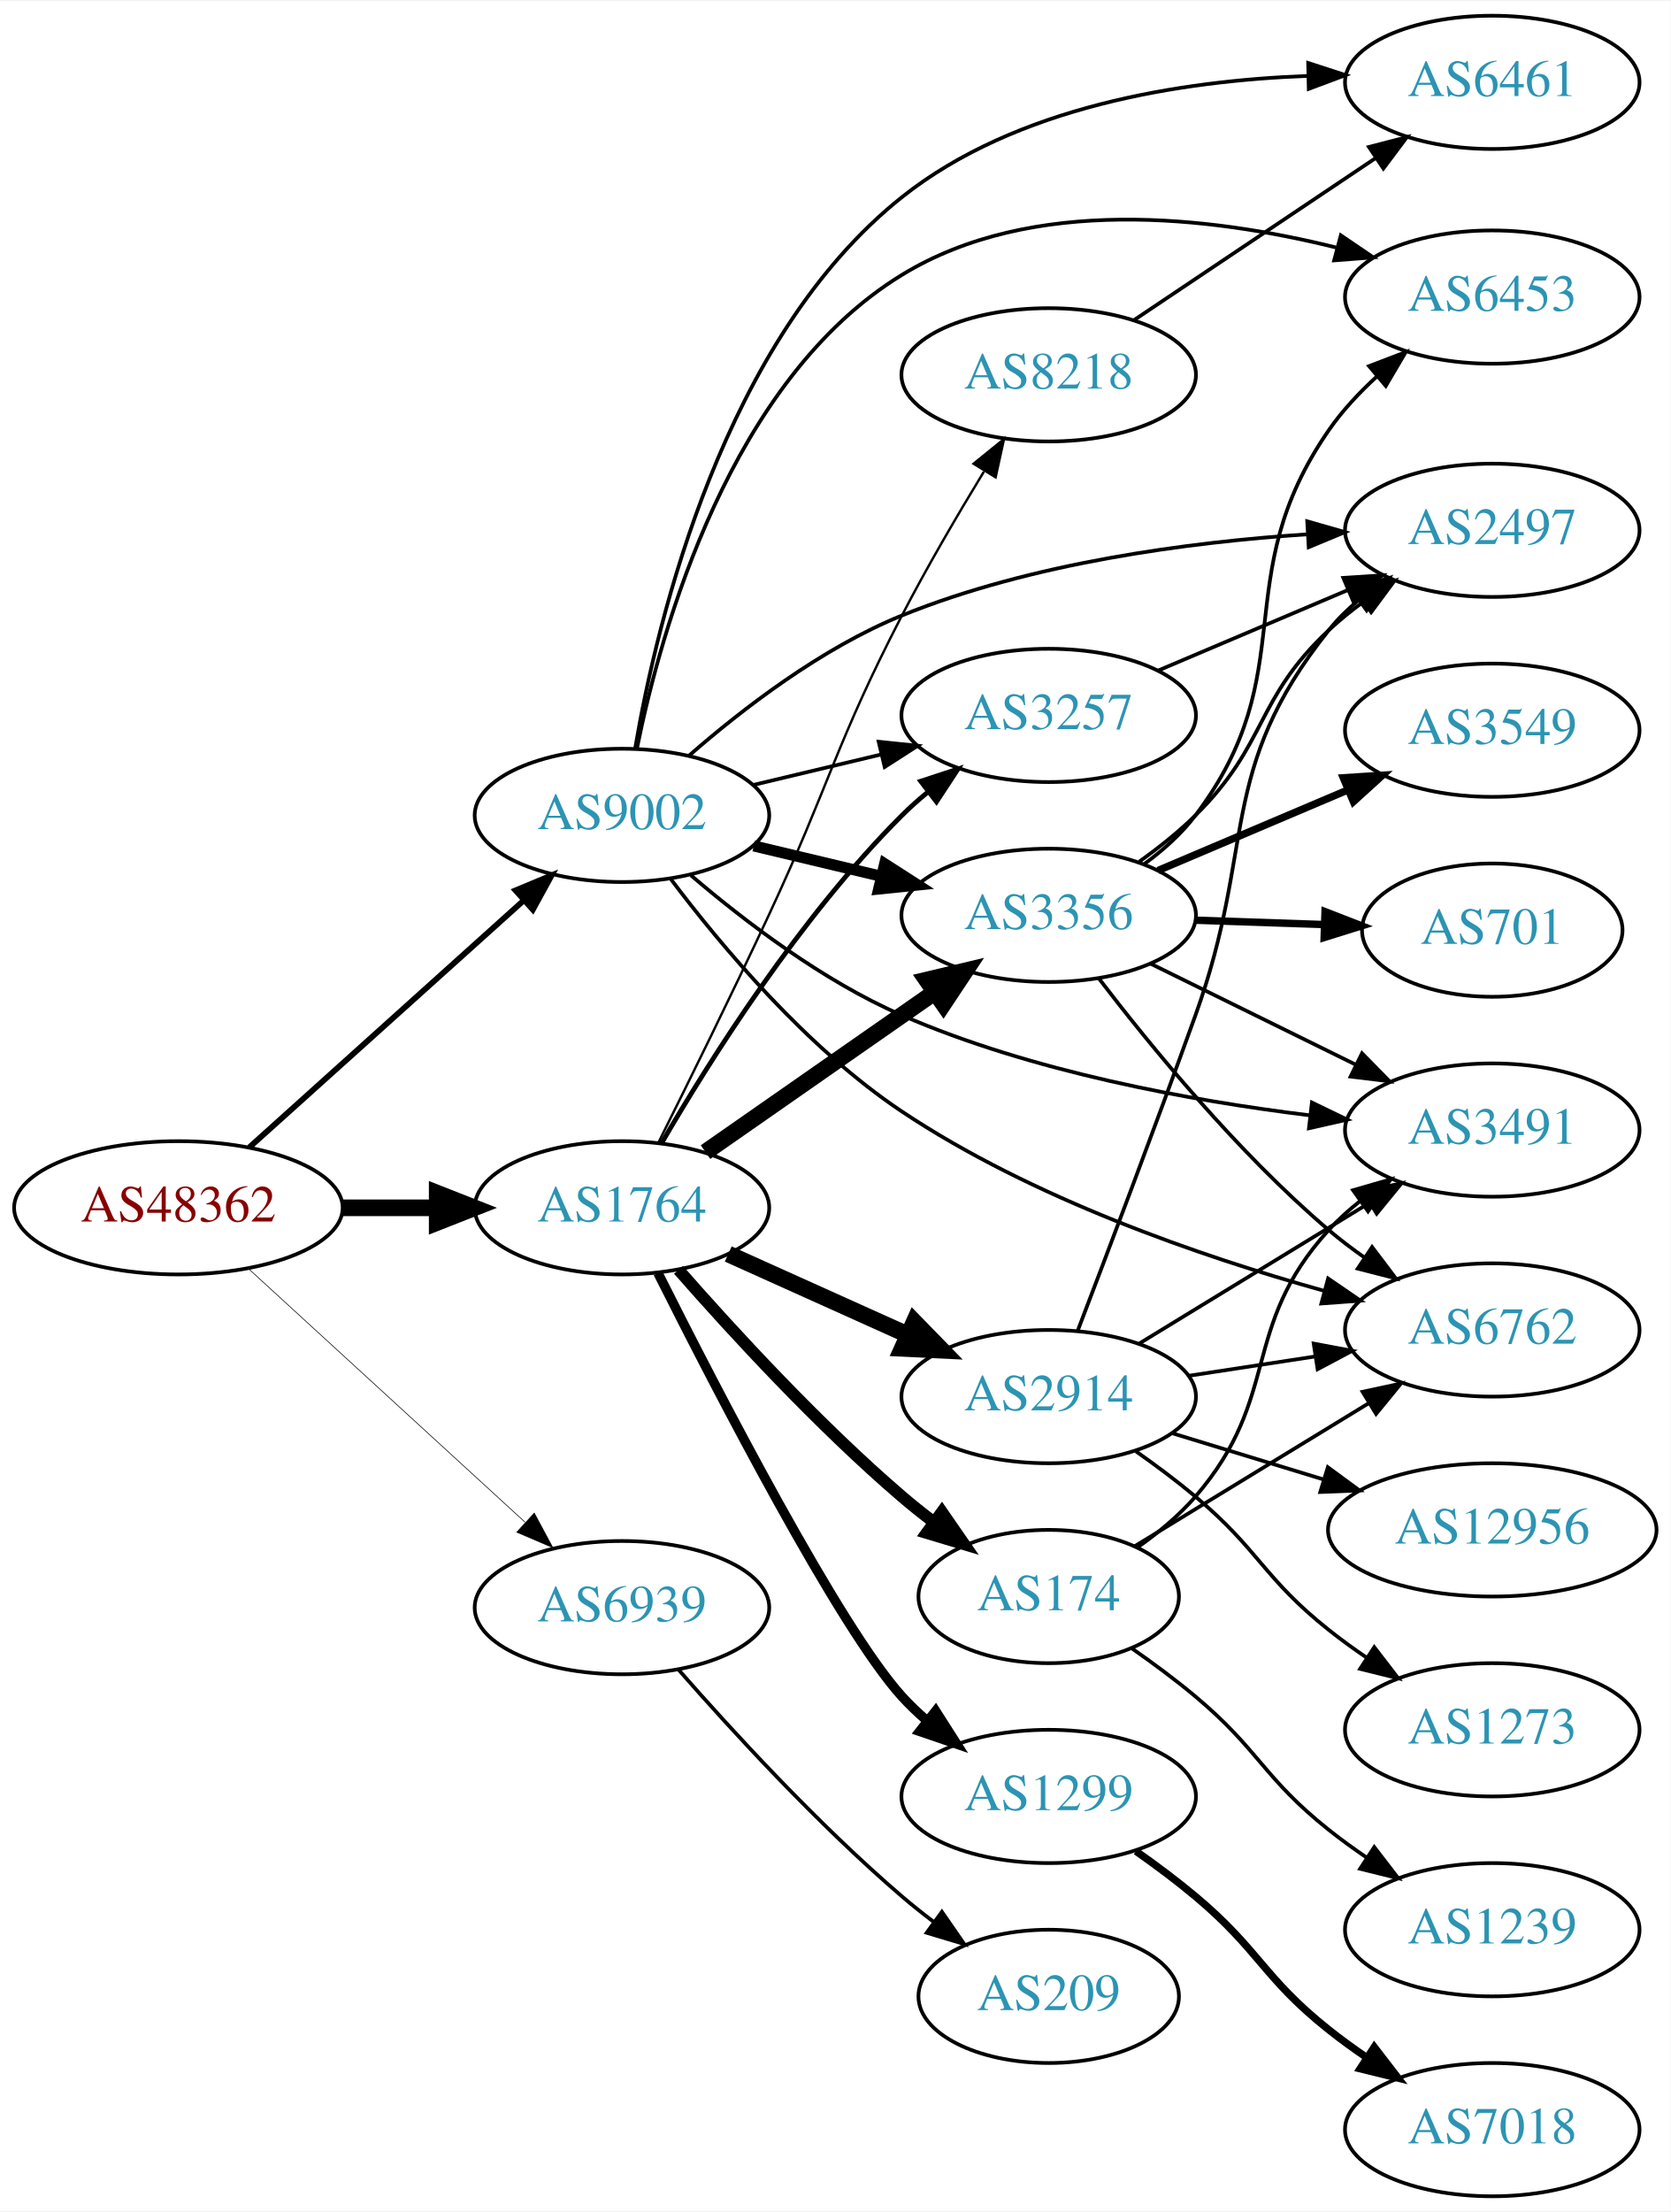
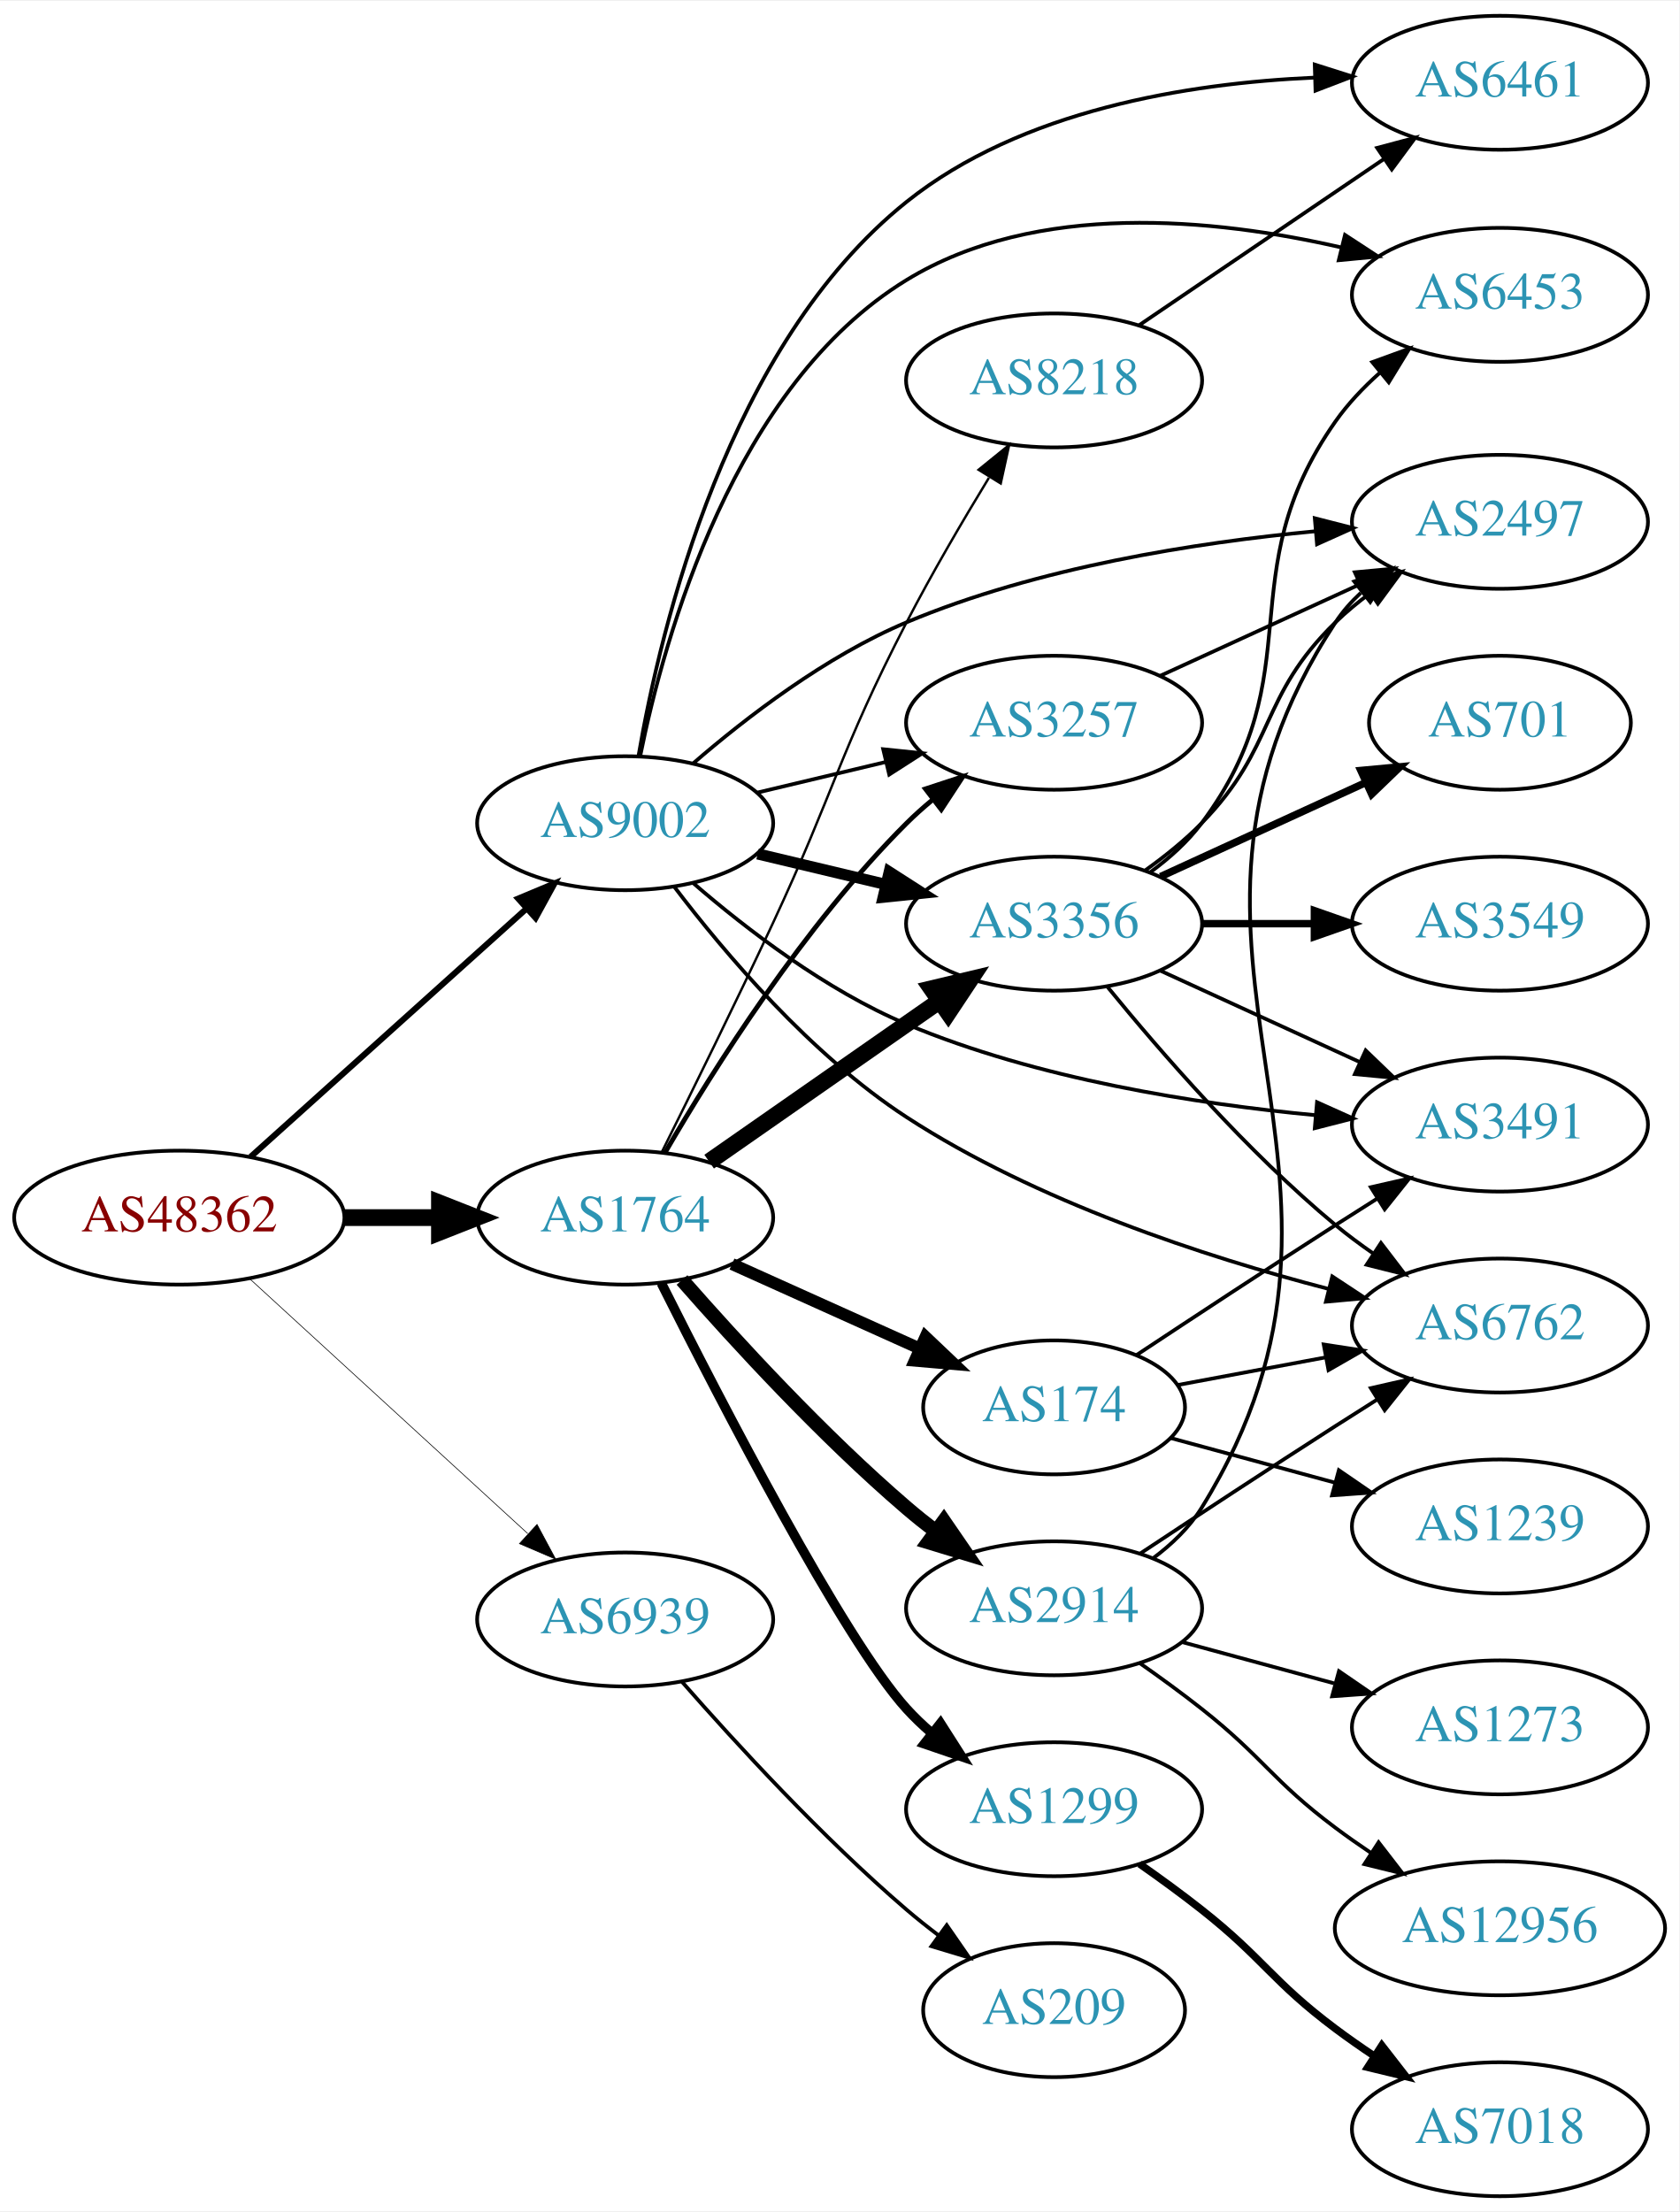
- <svg xmlns="http://www.w3.org/2000/svg" xmlns:xlink="http://www.w3.org/1999/xlink" width="451pt" height="597pt" viewBox="0.00 0.00 451.37 597.00">
-   <g id="graph0" class="graph" transform="scale(1 1) rotate(0) translate(4 593)">
-     <polygon fill="white" stroke="none" points="-4,4 -4,-593 447.37,-593 447.37,4 -4,4" />
+ <svg xmlns="http://www.w3.org/2000/svg" xmlns:xlink="http://www.w3.org/1999/xlink" width="451pt" height="594pt" viewBox="0.00 0.00 451.37 594.00">
+   <g id="graph0" class="graph" transform="scale(1 1) rotate(0) translate(4 590)">
+     <polygon fill="white" stroke="none" points="-4,4 -4,-590 447.37,-590 447.37,4 -4,4" />
    <g id="node1" class="node">
      <g id="a_node1">
        <a xlink:href="/asn/48362" xlink:title="AS48362 ~ Stadtwerke Feldkirch [AT]">
-           <ellipse fill="#ffffff" stroke="black" cx="44.196" cy="-267" rx="44.393" ry="18" />
-           <text text-anchor="middle" x="44.196" y="-263.3" font-family="Times,serif" font-size="14.00" fill="#880000">AS48362</text>
+           <ellipse fill="#ffffff" stroke="black" cx="44.196" cy="-263" rx="44.393" ry="18" />
+           <text text-anchor="middle" x="44.196" y="-259.3" font-family="Times,serif" font-size="14.00" fill="#880000">AS48362</text>
        </a>
      </g>
    </g>
    <g id="node2" class="node">
      <g id="a_node2">
        <a xlink:href="/asn/1764" xlink:title="AS1764 ~ NEXTLAYER-AS [AT]">
-           <ellipse fill="#ffffff" stroke="black" cx="164.039" cy="-267" rx="39.794" ry="18" />
-           <text text-anchor="middle" x="164.039" y="-263.3" font-family="Times,serif" font-size="14.00" fill="#2c94b3">AS1764</text>
+           <ellipse fill="#ffffff" stroke="black" cx="164.039" cy="-263" rx="39.794" ry="18" />
+           <text text-anchor="middle" x="164.039" y="-259.3" font-family="Times,serif" font-size="14.00" fill="#2c94b3">AS1764</text>
        </a>
      </g>
    </g>
    <g id="edge1" class="edge">
-       <path fill="none" stroke="black" stroke-width="4.5" d="M88.407,-267C96.72,-267 105.482,-267 113.965,-267" />
-       <polygon fill="black" stroke="black" stroke-width="4.5" points="114.123,-270.938 124.123,-267 114.123,-263.063 114.123,-270.938" />
+       <path fill="none" stroke="black" stroke-width="4.5" d="M88.407,-263C96.72,-263 105.482,-263 113.965,-263" />
+       <polygon fill="black" stroke="black" stroke-width="4.5" points="114.123,-266.938 124.123,-263 114.123,-259.063 114.123,-266.938" />
    </g>
    <g id="node3" class="node">
      <g id="a_node3">
        <a xlink:href="/asn/9002" xlink:title="AS9002 ~ RETN Limited [EU]">
-           <ellipse fill="#ffffff" stroke="black" cx="164.039" cy="-373" rx="39.794" ry="18" />
-           <text text-anchor="middle" x="164.039" y="-369.3" font-family="Times,serif" font-size="14.00" fill="#2c94b3">AS9002</text>
+           <ellipse fill="#ffffff" stroke="black" cx="164.039" cy="-369" rx="39.794" ry="18" />
+           <text text-anchor="middle" x="164.039" y="-365.3" font-family="Times,serif" font-size="14.00" fill="#2c94b3">AS9002</text>
        </a>
      </g>
    </g>
    <g id="edge2" class="edge">
-       <path fill="none" stroke="black" stroke-width="1.558" d="M63.351,-283.33C83.218,-301.201 115.213,-329.981 137.582,-350.101" />
-       <polygon fill="black" stroke="black" stroke-width="1.558" points="135.281,-352.74 145.057,-356.825 139.963,-347.535 135.281,-352.74" />
+       <path fill="none" stroke="black" stroke-width="1.62" d="M63.351,-279.33C83.218,-297.201 115.213,-325.981 137.582,-346.101" />
+       <polygon fill="black" stroke="black" stroke-width="1.62" points="135.281,-348.74 145.057,-352.825 139.963,-343.535 135.281,-348.74" />
    </g>
    <g id="node4" class="node">
      <g id="a_node4">
        <a xlink:href="/asn/6939" xlink:title="AS6939 ~ Hurricane Electric LLC [US]">
-           <ellipse fill="#ffffff" stroke="black" cx="164.039" cy="-159" rx="39.794" ry="18" />
-           <text text-anchor="middle" x="164.039" y="-155.3" font-family="Times,serif" font-size="14.00" fill="#2c94b3">AS6939</text>
+           <ellipse fill="#ffffff" stroke="black" cx="164.039" cy="-155" rx="39.794" ry="18" />
+           <text text-anchor="middle" x="164.039" y="-151.3" font-family="Times,serif" font-size="14.00" fill="#2c94b3">AS6939</text>
        </a>
      </g>
    </g>
    <g id="edge3" class="edge">
-       <path fill="none" stroke="black" stroke-width="0.173" d="M63.094,-250.597C83.022,-232.333 115.38,-202.678 137.857,-182.079" />
-       <polygon fill="black" stroke="black" stroke-width="0.173" points="140.351,-184.54 145.359,-175.203 135.622,-179.38 140.351,-184.54" />
+       <path fill="none" stroke="black" stroke-width="0.18" d="M63.094,-246.597C83.022,-228.333 115.38,-198.678 137.857,-178.079" />
+       <polygon fill="black" stroke="black" stroke-width="0.18" points="140.351,-180.54 145.359,-171.203 135.622,-175.38 140.351,-180.54" />
    </g>
    <g id="node5" class="node">
      <g id="a_node5">
        <a xlink:href="/asn/174" xlink:title="AS174 ~ Cogent Communications [US]">
-           <ellipse fill="#ffffff" stroke="black" cx="279.332" cy="-162" rx="35.194" ry="18" />
-           <text text-anchor="middle" x="279.332" y="-158.3" font-family="Times,serif" font-size="14.00" fill="#2c94b3">AS174</text>
+           <ellipse fill="#ffffff" stroke="black" cx="279.332" cy="-212" rx="35.194" ry="18" />
+           <text text-anchor="middle" x="279.332" y="-208.3" font-family="Times,serif" font-size="14.00" fill="#2c94b3">AS174</text>
        </a>
      </g>
    </g>
    <g id="edge4" class="edge">
-       <path fill="none" stroke="black" stroke-width="3.214" d="M179.322,-250.244C193.742,-233.786 217.057,-208.394 239.685,-189 242.377,-186.693 245.264,-184.394 248.203,-182.166" />
-       <polygon fill="black" stroke="black" stroke-width="3.214" points="250.477,-184.84 256.507,-176.128 246.36,-179.178 250.477,-184.84" />
+       <path fill="none" stroke="black" stroke-width="3.214" d="M192.753,-250.524C207.977,-243.671 227.011,-235.102 243.261,-227.788" />
+       <polygon fill="black" stroke="black" stroke-width="3.214" points="244.774,-230.944 252.456,-223.648 241.901,-224.561 244.774,-230.944" />
    </g>
    <g id="node6" class="node">
      <g id="a_node6">
-         <a xlink:href="/asn/2914" xlink:title="AS2914 ~ NTT America, Inc. [US]">
-           <ellipse fill="#ffffff" stroke="black" cx="279.332" cy="-216" rx="39.794" ry="18" />
-           <text text-anchor="middle" x="279.332" y="-212.3" font-family="Times,serif" font-size="14.00" fill="#2c94b3">AS2914</text>
+         <a xlink:href="/asn/1299" xlink:title="AS1299 ~ Telia Carrier [EU]">
+           <ellipse fill="#ffffff" stroke="black" cx="279.332" cy="-104" rx="39.794" ry="18" />
+           <text text-anchor="middle" x="279.332" y="-100.3" font-family="Times,serif" font-size="14.00" fill="#2c94b3">AS1299</text>
        </a>
      </g>
    </g>
    <g id="edge5" class="edge">
-       <path fill="none" stroke="black" stroke-width="4.5" d="M192.753,-254.524C207.292,-247.979 225.306,-239.87 241.052,-232.782" />
-       <polygon fill="black" stroke="black" stroke-width="4.5" points="243.008,-236.219 250.51,-228.524 239.776,-229.038 243.008,-236.219" />
+       <path fill="none" stroke="black" stroke-width="2.571" d="M173.761,-245.39C189.544,-213.926 222.772,-149.604 239.685,-131 241.698,-128.786 243.924,-126.653 246.262,-124.624" />
+       <polygon fill="black" stroke="black" stroke-width="2.571" points="248.791,-127.088 254.491,-118.157 244.466,-121.585 248.791,-127.088" />
    </g>
    <g id="node7" class="node">
      <g id="a_node7">
-         <a xlink:href="/asn/1299" xlink:title="AS1299 ~ Telia Carrier [EU]">
-           <ellipse fill="#ffffff" stroke="black" cx="279.332" cy="-108" rx="39.794" ry="18" />
-           <text text-anchor="middle" x="279.332" y="-104.3" font-family="Times,serif" font-size="14.00" fill="#2c94b3">AS1299</text>
+         <a xlink:href="/asn/2914" xlink:title="AS2914 ~ NTT America, Inc. [US]">
+           <ellipse fill="#ffffff" stroke="black" cx="279.332" cy="-158" rx="39.794" ry="18" />
+           <text text-anchor="middle" x="279.332" y="-154.3" font-family="Times,serif" font-size="14.00" fill="#2c94b3">AS2914</text>
        </a>
      </g>
    </g>
    <g id="edge6" class="edge">
-       <path fill="none" stroke="black" stroke-width="2.571" d="M173.761,-249.39C189.544,-217.926 222.772,-153.604 239.685,-135 241.698,-132.786 243.924,-130.653 246.262,-128.624" />
-       <polygon fill="black" stroke="black" stroke-width="2.571" points="248.791,-131.088 254.491,-122.157 244.466,-125.585 248.791,-131.088" />
+       <path fill="none" stroke="black" stroke-width="3.857" d="M179.322,-246.244C193.742,-229.786 217.057,-204.394 239.685,-185 242.171,-182.869 244.823,-180.746 247.53,-178.678" />
+       <polygon fill="black" stroke="black" stroke-width="3.857" points="249.699,-181.428 255.698,-172.696 245.562,-175.781 249.699,-181.428" />
    </g>
    <g id="node8" class="node">
      <g id="a_node8">
        <a xlink:href="/asn/3356" xlink:title="AS3356 ~ Level 3 Parent, LLC [US]">
-           <ellipse fill="#ffffff" stroke="black" cx="279.332" cy="-346" rx="39.794" ry="18" />
-           <text text-anchor="middle" x="279.332" y="-342.3" font-family="Times,serif" font-size="14.00" fill="#2c94b3">AS3356</text>
+           <ellipse fill="#ffffff" stroke="black" cx="279.332" cy="-342" rx="39.794" ry="18" />
+           <text text-anchor="middle" x="279.332" y="-338.3" font-family="Times,serif" font-size="14.00" fill="#2c94b3">AS3356</text>
        </a>
      </g>
    </g>
    <g id="edge7" class="edge">
-       <path fill="none" stroke="black" stroke-width="4.5" d="M186.615,-282.045C204.175,-294.29 229.149,-311.705 248.603,-325.27" />
-       <polygon fill="black" stroke="black" stroke-width="4.5" points="246.381,-328.521 256.836,-331.011 250.885,-322.061 246.381,-328.521" />
+       <path fill="none" stroke="black" stroke-width="4.5" d="M186.615,-278.045C204.175,-290.29 229.149,-307.705 248.603,-321.27" />
+       <polygon fill="black" stroke="black" stroke-width="4.5" points="246.381,-324.521 256.836,-327.011 250.885,-318.061 246.381,-324.521" />
    </g>
    <g id="node9" class="node">
      <g id="a_node9">
        <a xlink:href="/asn/8218" xlink:title="AS8218 ~ legacy Neotelecoms [FR]">
-           <ellipse fill="#ffffff" stroke="black" cx="279.332" cy="-492" rx="39.794" ry="18" />
-           <text text-anchor="middle" x="279.332" y="-488.3" font-family="Times,serif" font-size="14.00" fill="#2c94b3">AS8218</text>
+           <ellipse fill="#ffffff" stroke="black" cx="279.332" cy="-488" rx="39.794" ry="18" />
+           <text text-anchor="middle" x="279.332" y="-484.3" font-family="Times,serif" font-size="14.00" fill="#2c94b3">AS8218</text>
        </a>
      </g>
    </g>
    <g id="edge8" class="edge">
-       <path fill="none" stroke="black" stroke-width="0.643" d="M173.82,-284.482C181.777,-300.432 193.742,-324.692 203.685,-346 220.344,-381.7 221.587,-392.008 239.685,-427 246.443,-440.066 254.689,-454.146 261.825,-465.85" />
-       <polygon fill="black" stroke="black" stroke-width="0.643" points="259.032,-467.989 267.261,-474.662 264.99,-464.313 259.032,-467.989" />
+       <path fill="none" stroke="black" stroke-width="0.643" d="M173.82,-280.482C181.777,-296.432 193.742,-320.692 203.685,-342 220.344,-377.7 221.587,-388.008 239.685,-423 246.443,-436.066 254.689,-450.146 261.825,-461.85" />
+       <polygon fill="black" stroke="black" stroke-width="0.643" points="259.032,-463.989 267.261,-470.662 264.99,-460.313 259.032,-463.989" />
    </g>
    <g id="node10" class="node">
      <g id="a_node10">
        <a xlink:href="/asn/3257" xlink:title="AS3257 ~ GTT [DE]">
-           <ellipse fill="#ffffff" stroke="black" cx="279.332" cy="-400" rx="39.794" ry="18" />
-           <text text-anchor="middle" x="279.332" y="-396.3" font-family="Times,serif" font-size="14.00" fill="#2c94b3">AS3257</text>
+           <ellipse fill="#ffffff" stroke="black" cx="279.332" cy="-396" rx="39.794" ry="18" />
+           <text text-anchor="middle" x="279.332" y="-392.3" font-family="Times,serif" font-size="14.00" fill="#2c94b3">AS3257</text>
        </a>
      </g>
    </g>
    <g id="edge9" class="edge">
-       <path fill="none" stroke="black" stroke-width="1.286" d="M174.791,-284.536C187.708,-306.771 212.1,-345.518 239.685,-373 241.805,-375.112 244.108,-377.172 246.498,-379.151" />
-       <polygon fill="black" stroke="black" stroke-width="1.286" points="244.755,-382.224 254.822,-385.527 249.012,-376.667 244.755,-382.224" />
-     </g>
-     <g id="edge20" class="edge">
-       <path fill="none" stroke="black" stroke-width="3" d="M199.646,-364.752C210.517,-362.162 222.671,-359.265 234.114,-356.538" />
-       <polygon fill="black" stroke="black" stroke-width="3" points="235.02,-359.92 243.936,-354.197 233.397,-353.111 235.02,-359.92" />
-     </g>
-     <g id="edge21" class="edge">
-       <path fill="none" stroke="black" d="M199.646,-381.248C210.517,-383.838 222.671,-386.735 234.114,-389.462" />
-       <polygon fill="black" stroke="black" points="233.397,-392.889 243.936,-391.803 235.02,-386.08 233.397,-392.889" />
-     </g>
-     <g id="node11" class="node">
-       <g id="a_node11">
+       <path fill="none" stroke="black" stroke-width="1.286" d="M174.791,-280.536C187.708,-302.771 212.1,-341.518 239.685,-369 241.805,-371.112 244.108,-373.172 246.498,-375.151" />
+       <polygon fill="black" stroke="black" stroke-width="1.286" points="244.755,-378.224 254.822,-381.527 249.012,-372.667 244.755,-378.224" />
+     </g>
+     <g id="edge15" class="edge">
+       <path fill="none" stroke="black" stroke-width="3" d="M199.646,-360.752C210.517,-358.162 222.671,-355.265 234.114,-352.538" />
+       <polygon fill="black" stroke="black" stroke-width="3" points="235.02,-355.92 243.936,-350.197 233.397,-349.111 235.02,-355.92" />
+     </g>
+     <g id="edge17" class="edge">
+       <path fill="none" stroke="black" d="M199.646,-377.248C210.517,-379.838 222.671,-382.735 234.114,-385.462" />
+       <polygon fill="black" stroke="black" points="233.397,-388.889 243.936,-387.803 235.02,-382.08 233.397,-388.889" />
+     </g>
+     <g id="node13" class="node">
+       <g id="a_node13">
        <a xlink:href="/asn/3491" xlink:title="AS3491 ~ PCCW Global, Inc. [US]">
          <ellipse fill="#ffffff" stroke="black" cx="399.174" cy="-288" rx="39.794" ry="18" />
          <text text-anchor="middle" x="399.174" y="-284.3" font-family="Times,serif" font-size="14.00" fill="#2c94b3">AS3491</text>
        </a>
      </g>
    </g>
-     <g id="edge19" class="edge">
-       <path fill="none" stroke="black" d="M182.677,-356.81C196.998,-344.558 218.265,-328.302 239.685,-319 274.841,-303.732 317.645,-295.931 349.903,-291.975" />
-       <polygon fill="black" stroke="black" points="350.446,-295.436 359.984,-290.821 349.65,-288.481 350.446,-295.436" />
-     </g>
-     <g id="node13" class="node">
-       <g id="a_node13">
+     <g id="edge18" class="edge">
+       <path fill="none" stroke="black" d="M182.322,-352.918C196.611,-340.556 218.006,-324.102 239.685,-315 274.751,-300.278 317.387,-293.578 349.601,-290.532" />
+       <polygon fill="black" stroke="black" points="350.008,-294.01 359.671,-289.666 349.408,-287.036 350.008,-294.01" />
+     </g>
+     <g id="node14" class="node">
+       <g id="a_node14">
        <a xlink:href="/asn/6762" xlink:title="AS6762 ~ TELECOM ITALIA SPARKLE S.p.A. [IT]">
          <ellipse fill="#ffffff" stroke="black" cx="399.174" cy="-234" rx="39.794" ry="18" />
          <text text-anchor="middle" x="399.174" y="-230.3" font-family="Times,serif" font-size="14.00" fill="#2c94b3">AS6762</text>
        </a>
      </g>
    </g>
-     <g id="edge23" class="edge">
-       <path fill="none" stroke="black" d="M177.236,-355.799C190.706,-337.915 213.925,-310.18 239.685,-293 274.771,-269.6 320.381,-253.884 353.658,-244.597" />
-       <polygon fill="black" stroke="black" points="354.824,-247.907 363.565,-241.919 352.998,-241.15 354.824,-247.907" />
+     <g id="edge16" class="edge">
+       <path fill="none" stroke="black" d="M177.227,-351.937C190.69,-334.212 213.902,-306.77 239.685,-290 274.602,-267.288 319.852,-252.494 353.058,-243.849" />
+       <polygon fill="black" stroke="black" points="354.107,-247.194 362.952,-241.361 352.4,-240.405 354.107,-247.194" />
    </g>
    <g id="node15" class="node">
      <g id="a_node15">
        <a xlink:href="/asn/2497" xlink:title="AS2497 ~ Internet Initiative Japan Inc. [JP]">
          <ellipse fill="#ffffff" stroke="black" cx="399.174" cy="-450" rx="39.794" ry="18" />
          <text text-anchor="middle" x="399.174" y="-446.3" font-family="Times,serif" font-size="14.00" fill="#2c94b3">AS2497</text>
        </a>
      </g>
    </g>
-     <g id="edge22" class="edge">
-       <path fill="none" stroke="black" d="M182.262,-389.228C196.517,-401.672 217.895,-418.166 239.685,-427 274.677,-441.187 317.144,-446.795 349.308,-448.933" />
-       <polygon fill="black" stroke="black" points="349.182,-452.431 359.367,-449.512 349.584,-445.443 349.182,-452.431" />
-     </g>
-     <g id="node18" class="node">
-       <g id="a_node18">
+     <g id="edge14" class="edge">
+       <path fill="none" stroke="black" d="M182.322,-385.082C196.611,-397.444 218.006,-413.898 239.685,-423 274.751,-437.722 317.387,-444.422 349.601,-447.468" />
+       <polygon fill="black" stroke="black" points="349.408,-450.964 359.671,-448.334 350.008,-443.99 349.408,-450.964" />
+     </g>
+     <g id="node16" class="node">
+       <g id="a_node16">
+         <a xlink:href="/asn/6453" xlink:title="AS6453 ~ TATA COMMUNICATIONS (AMERICA) INC [US]">
+           <ellipse fill="#ffffff" stroke="black" cx="399.174" cy="-511" rx="39.794" ry="18" />
+           <text text-anchor="middle" x="399.174" y="-507.3" font-family="Times,serif" font-size="14.00" fill="#2c94b3">AS6453</text>
+         </a>
+       </g>
+     </g>
+     <g id="edge19" class="edge">
+       <path fill="none" stroke="black" d="M168.062,-386.969C174.58,-419.317 193.304,-486.622 239.685,-515 274.58,-536.35 322.377,-531.562 356.334,-523.789" />
+       <polygon fill="black" stroke="black" points="357.527,-527.099 366.398,-521.306 355.851,-520.303 357.527,-527.099" />
+     </g>
+     <g id="node17" class="node">
+       <g id="a_node17">
        <a xlink:href="/asn/6461" xlink:title="AS6461 ~ Zayo Bandwidth [US]">
-           <ellipse fill="#ffffff" stroke="black" cx="399.174" cy="-571" rx="39.794" ry="18" />
-           <text text-anchor="middle" x="399.174" y="-567.3" font-family="Times,serif" font-size="14.00" fill="#2c94b3">AS6461</text>
-         </a>
-       </g>
-     </g>
-     <g id="edge24" class="edge">
-       <path fill="none" stroke="black" d="M167.613,-391.162C173.553,-425.914 191.588,-501.753 239.685,-540 270.51,-564.512 315.225,-571.458 349.306,-572.734" />
-       <polygon fill="black" stroke="black" points="349.439,-576.238 359.515,-572.962 349.595,-569.24 349.439,-576.238" />
-     </g>
-     <g id="node19" class="node">
-       <g id="a_node19">
-         <a xlink:href="/asn/6453" xlink:title="AS6453 ~ TATA COMMUNICATIONS (AMERICA) INC [US]">
-           <ellipse fill="#ffffff" stroke="black" cx="399.174" cy="-513" rx="39.794" ry="18" />
-           <text text-anchor="middle" x="399.174" y="-509.3" font-family="Times,serif" font-size="14.00" fill="#2c94b3">AS6453</text>
-         </a>
-       </g>
-     </g>
-     <g id="edge25" class="edge">
-       <path fill="none" stroke="black" d="M168.062,-390.969C174.58,-423.317 193.304,-490.622 239.685,-519 274.806,-540.489 322.972,-534.827 356.96,-526.401" />
-       <polygon fill="black" stroke="black" points="358.259,-529.677 367.023,-523.724 356.46,-522.912 358.259,-529.677" />
+           <ellipse fill="#ffffff" stroke="black" cx="399.174" cy="-568" rx="39.794" ry="18" />
+           <text text-anchor="middle" x="399.174" y="-564.3" font-family="Times,serif" font-size="14.00" fill="#2c94b3">AS6461</text>
+         </a>
+       </g>
+     </g>
+     <g id="edge20" class="edge">
+       <path fill="none" stroke="black" d="M167.634,-387.136C173.609,-421.842 191.704,-497.607 239.685,-536 270.473,-560.635 315.191,-567.87 349.283,-569.383" />
+       <polygon fill="black" stroke="black" points="349.397,-572.887 359.495,-569.681 349.602,-565.89 349.397,-572.887" />
    </g>
    <g id="node22" class="node">
      <g id="a_node22">
        <a xlink:href="/asn/209" xlink:title="AS209 ~ CenturyLink Communications, LLC [US]">
-           <ellipse fill="#ffffff" stroke="black" cx="279.332" cy="-54" rx="35.194" ry="18" />
-           <text text-anchor="middle" x="279.332" y="-50.3" font-family="Times,serif" font-size="14.00" fill="#2c94b3">AS209</text>
-         </a>
-       </g>
-     </g>
-     <g id="edge34" class="edge">
-       <path fill="none" stroke="black" d="M179.322,-142.244C193.742,-125.786 217.057,-100.394 239.685,-81 242.377,-78.693 245.264,-76.394 248.203,-74.166" />
-       <polygon fill="black" stroke="black" points="250.477,-76.84 256.507,-68.128 246.36,-71.178 250.477,-76.84" />
-     </g>
-     <g id="edge10" class="edge">
-       <path fill="none" stroke="black" d="M303.543,-175.424C309.05,-179.325 314.592,-183.92 318.978,-189 342.362,-216.078 330.91,-234.529 354.978,-261 357.507,-263.781 360.386,-266.383 363.43,-268.788" />
-       <polygon fill="black" stroke="black" points="361.564,-271.755 371.746,-274.685 365.613,-266.045 361.564,-271.755" />
+           <ellipse fill="#ffffff" stroke="black" cx="279.332" cy="-50" rx="35.194" ry="18" />
+           <text text-anchor="middle" x="279.332" y="-46.3" font-family="Times,serif" font-size="14.00" fill="#2c94b3">AS209</text>
+         </a>
+       </g>
+     </g>
+     <g id="edge33" class="edge">
+       <path fill="none" stroke="black" d="M179.322,-138.244C193.742,-121.786 217.057,-96.394 239.685,-77 242.377,-74.693 245.264,-72.394 248.203,-70.166" />
+       <polygon fill="black" stroke="black" points="250.477,-72.84 256.507,-64.128 246.36,-67.178 250.477,-72.84" />
    </g>
    <g id="node12" class="node">
      <g id="a_node12">
        <a xlink:href="/asn/1239" xlink:title="AS1239 ~ Sprint [US]">
-           <ellipse fill="#ffffff" stroke="black" cx="399.174" cy="-72" rx="39.794" ry="18" />
-           <text text-anchor="middle" x="399.174" y="-68.3" font-family="Times,serif" font-size="14.00" fill="#2c94b3">AS1239</text>
+           <ellipse fill="#ffffff" stroke="black" cx="399.174" cy="-180" rx="39.794" ry="18" />
+           <text text-anchor="middle" x="399.174" y="-176.3" font-family="Times,serif" font-size="14.00" fill="#2c94b3">AS1239</text>
        </a>
      </g>
    </g>
    <g id="edge11" class="edge">
-       <path fill="none" stroke="black" d="M301.688,-148.076C307.452,-144.052 313.584,-139.522 318.978,-135 336.319,-120.464 337.271,-113.087 354.978,-99 358.248,-96.398 361.783,-93.838 365.373,-91.391" />
-       <polygon fill="black" stroke="black" points="367.289,-94.319 373.751,-85.924 363.464,-88.457 367.289,-94.319" />
+       <path fill="none" stroke="black" d="M310.679,-203.759C324.088,-200.118 340.102,-195.769 354.742,-191.794" />
+       <polygon fill="black" stroke="black" points="355.876,-195.113 364.61,-189.114 354.042,-188.357 355.876,-195.113" />
    </g>
    <g id="edge12" class="edge">
-       <path fill="none" stroke="black" d="M302.497,-175.543C320.385,-186.472 345.798,-201.999 365.938,-214.304" />
-       <polygon fill="black" stroke="black" points="364.133,-217.303 374.491,-219.53 367.782,-211.329 364.133,-217.303" />
-     </g>
-     <g id="edge14" class="edge">
-       <path fill="none" stroke="black" d="M303.896,-230.397C321.719,-241.287 346.392,-256.362 366.027,-268.358" />
-       <polygon fill="black" stroke="black" points="364.293,-271.401 374.651,-273.628 367.943,-265.427 364.293,-271.401" />
-     </g>
-     <g id="edge17" class="edge">
-       <path fill="none" stroke="black" d="M317.294,-221.646C328.044,-223.288 339.931,-225.104 351.208,-226.826" />
-       <polygon fill="black" stroke="black" points="350.929,-230.324 361.343,-228.374 351.986,-223.404 350.929,-230.324" />
-     </g>
-     <g id="edge15" class="edge">
-       <path fill="none" stroke="black" d="M287.174,-233.812C295.009,-254.306 308.158,-288.996 318.978,-319 335.571,-365.013 324.5,-384.743 354.978,-423 357.32,-425.94 360.075,-428.648 363.041,-431.119" />
-       <polygon fill="black" stroke="black" points="361.107,-434.041 371.248,-437.109 365.233,-428.386 361.107,-434.041" />
-     </g>
-     <g id="node16" class="node">
-       <g id="a_node16">
+       <path fill="none" stroke="black" d="M301.486,-226.066C316.386,-235.929 336.834,-249.376 354.978,-261 358.58,-263.308 362.364,-265.707 366.131,-268.082" />
+       <polygon fill="black" stroke="black" points="364.469,-271.171 374.8,-273.522 368.19,-265.242 364.469,-271.171" />
+     </g>
+     <g id="edge13" class="edge">
+       <path fill="none" stroke="black" d="M312.533,-218.012C324.805,-220.303 339.04,-222.96 352.339,-225.443" />
+       <polygon fill="black" stroke="black" points="351.805,-228.904 362.277,-227.298 353.09,-222.023 351.805,-228.904" />
+     </g>
+     <g id="node11" class="node">
+       <g id="a_node11">
+         <a xlink:href="/asn/7018" xlink:title="AS7018 ~ AT&amp;T Services, Inc. [US]">
+           <ellipse fill="#ffffff" stroke="black" cx="399.174" cy="-18" rx="39.794" ry="18" />
+           <text text-anchor="middle" x="399.174" y="-14.3" font-family="Times,serif" font-size="14.00" fill="#2c94b3">AS7018</text>
+         </a>
+       </g>
+     </g>
+     <g id="edge10" class="edge">
+       <path fill="none" stroke="black" stroke-width="2" d="M302.322,-89.299C307.852,-85.423 313.71,-81.158 318.978,-77 335.781,-63.736 337.841,-57.83 354.978,-45 358.323,-42.496 361.905,-39.996 365.522,-37.585" />
+       <polygon fill="black" stroke="black" stroke-width="2" points="367.427,-40.521 373.932,-32.157 363.632,-34.639 367.427,-40.521" />
+     </g>
+     <g id="edge28" class="edge">
+       <path fill="none" stroke="black" d="M302.458,-172.709C317.268,-182.509 337.226,-195.627 354.978,-207 358.58,-209.308 362.364,-211.707 366.131,-214.082" />
+       <polygon fill="black" stroke="black" points="364.469,-217.171 374.8,-219.522 368.19,-211.242 364.469,-217.171" />
+     </g>
+     <g id="edge27" class="edge">
+       <path fill="none" stroke="black" d="M305.916,-171.436C310.958,-175.188 315.697,-179.715 318.978,-185 375.401,-275.892 296.248,-333.581 354.978,-423 356.872,-425.883 359.191,-428.514 361.762,-430.903" />
+       <polygon fill="black" stroke="black" points="360.015,-433.978 370.057,-437.355 364.312,-428.453 360.015,-433.978" />
+     </g>
+     <g id="node20" class="node">
+       <g id="a_node20">
        <a xlink:href="/asn/12956" xlink:title="AS12956 ~ TELXIUS [ES]">
-           <ellipse fill="#ffffff" stroke="black" cx="399.174" cy="-180" rx="44.393" ry="18" />
-           <text text-anchor="middle" x="399.174" y="-176.3" font-family="Times,serif" font-size="14.00" fill="#2c94b3">AS12956</text>
-         </a>
-       </g>
-     </g>
-     <g id="edge16" class="edge">
-       <path fill="none" stroke="black" d="M312.845,-206.068C325.453,-202.216 340.096,-197.742 353.655,-193.6" />
-       <polygon fill="black" stroke="black" points="354.751,-196.925 363.292,-190.656 352.706,-190.231 354.751,-196.925" />
-     </g>
-     <g id="node17" class="node">
-       <g id="a_node17">
+           <ellipse fill="#ffffff" stroke="black" cx="399.174" cy="-72" rx="44.393" ry="18" />
+           <text text-anchor="middle" x="399.174" y="-68.3" font-family="Times,serif" font-size="14.00" fill="#2c94b3">AS12956</text>
+         </a>
+       </g>
+     </g>
+     <g id="edge29" class="edge">
+       <path fill="none" stroke="black" d="M302.322,-143.299C307.852,-139.423 313.71,-135.158 318.978,-131 335.781,-117.736 337.841,-111.83 354.978,-99 357.987,-96.747 361.187,-94.499 364.433,-92.314" />
+       <polygon fill="black" stroke="black" points="366.552,-95.111 373.028,-86.725 362.736,-89.243 366.552,-95.111" />
+     </g>
+     <g id="node21" class="node">
+       <g id="a_node21">
        <a xlink:href="/asn/1273" xlink:title="AS1273 ~ Vodafone Group PLC [EU]">
          <ellipse fill="#ffffff" stroke="black" cx="399.174" cy="-126" rx="39.794" ry="18" />
          <text text-anchor="middle" x="399.174" y="-122.3" font-family="Times,serif" font-size="14.00" fill="#2c94b3">AS1273</text>
        </a>
      </g>
    </g>
-     <g id="edge18" class="edge">
-       <path fill="none" stroke="black" d="M302.899,-201.226C308.304,-197.42 313.96,-193.206 318.978,-189 336.319,-174.464 337.271,-167.087 354.978,-153 358.248,-150.398 361.783,-147.838 365.373,-145.391" />
-       <polygon fill="black" stroke="black" points="367.289,-148.319 373.751,-139.923 363.464,-142.457 367.289,-148.319" />
-     </g>
-     <g id="node14" class="node">
-       <g id="a_node14">
-         <a xlink:href="/asn/7018" xlink:title="AS7018 ~ AT&amp;T Services, Inc. [US]">
-           <ellipse fill="#ffffff" stroke="black" cx="399.174" cy="-18" rx="39.794" ry="18" />
-           <text text-anchor="middle" x="399.174" y="-14.3" font-family="Times,serif" font-size="14.00" fill="#2c94b3">AS7018</text>
-         </a>
-       </g>
-     </g>
-     <g id="edge13" class="edge">
-       <path fill="none" stroke="black" stroke-width="2" d="M302.899,-93.226C308.304,-89.42 313.96,-85.206 318.978,-81 336.319,-66.465 337.271,-59.087 354.978,-45 358.248,-42.398 361.783,-39.837 365.373,-37.391" />
-       <polygon fill="black" stroke="black" stroke-width="2" points="367.289,-40.319 373.751,-31.924 363.464,-34.457 367.289,-40.319" />
-     </g>
-     <g id="edge28" class="edge">
-       <path fill="none" stroke="black" d="M306.778,-332.984C323.189,-324.906 344.489,-314.423 362.397,-305.609" />
-       <polygon fill="black" stroke="black" points="363.982,-308.73 371.409,-301.174 360.891,-302.449 363.982,-308.73" />
-     </g>
-     <g id="edge29" class="edge">
-       <path fill="none" stroke="black" d="M292.815,-329.038C306.703,-310.876 330.435,-281.858 354.978,-261 358,-258.432 361.289,-255.935 364.658,-253.563" />
-       <polygon fill="black" stroke="black" points="366.703,-256.406 373.093,-247.956 362.828,-250.577 366.703,-256.406" />
-     </g>
    <g id="edge30" class="edge">
-       <path fill="none" stroke="black" d="M303.807,-360.507C309.068,-364.261 314.432,-368.518 318.978,-373 338.478,-392.225 334.993,-404.281 354.978,-423 357.873,-425.711 361.078,-428.301 364.398,-430.729" />
-       <polygon fill="black" stroke="black" points="362.529,-433.69 372.77,-436.407 366.458,-427.897 362.529,-433.69" />
+       <path fill="none" stroke="black" d="M313.785,-148.916C326.474,-145.47 341.113,-141.495 354.6,-137.833" />
+       <polygon fill="black" stroke="black" points="355.903,-141.105 364.637,-135.107 354.069,-134.35 355.903,-141.105" />
+     </g>
+     <g id="edge24" class="edge">
+       <path fill="none" stroke="black" d="M307.96,-329.339C323.917,-322.027 344.188,-312.739 361.471,-304.819" />
+       <polygon fill="black" stroke="black" points="363.085,-307.929 370.718,-300.581 360.169,-301.565 363.085,-307.929" />
+     </g>
+     <g id="edge26" class="edge">
+       <path fill="none" stroke="black" d="M293.751,-324.935C307.865,-307.625 331.28,-280.655 354.978,-261 358.194,-258.332 361.695,-255.73 365.265,-253.259" />
+       <polygon fill="black" stroke="black" points="367.189,-256.183 373.622,-247.764 363.343,-250.334 367.189,-256.183" />
+     </g>
+     <g id="edge25" class="edge">
+       <path fill="none" stroke="black" d="M303.926,-356.389C309.182,-360.148 314.513,-364.437 318.978,-369 339.151,-389.617 334.285,-402.906 354.978,-423 357.823,-425.763 360.997,-428.386 364.297,-430.834" />
+       <polygon fill="black" stroke="black" points="362.414,-433.786 372.645,-436.538 366.363,-428.006 362.414,-433.786" />
+     </g>
+     <g id="edge23" class="edge">
+       <path fill="none" stroke="black" d="M305.262,-355.882C310.338,-359.611 315.256,-364.016 318.978,-369 349.249,-409.542 325.875,-435.612 354.978,-477 358.272,-481.684 362.395,-486.04 366.777,-489.965" />
+       <polygon fill="black" stroke="black" points="364.864,-492.922 374.821,-496.54 369.294,-487.502 364.864,-492.922" />
+     </g>
+     <g id="node18" class="node">
+       <g id="a_node18">
+         <a xlink:href="/asn/701" xlink:title="AS701 ~ UUNET [US]">
+           <ellipse fill="#ffffff" stroke="black" cx="399.174" cy="-396" rx="35.194" ry="18" />
+           <text text-anchor="middle" x="399.174" y="-392.3" font-family="Times,serif" font-size="14.00" fill="#2c94b3">AS701</text>
+         </a>
+       </g>
+     </g>
+     <g id="edge21" class="edge">
+       <path fill="none" stroke="black" stroke-width="2" d="M307.96,-354.661C324.377,-362.183 345.358,-371.798 362.955,-379.861" />
+       <polygon fill="black" stroke="black" stroke-width="2" points="361.783,-383.174 372.332,-384.158 364.7,-376.811 361.783,-383.174" />
+     </g>
+     <g id="node19" class="node">
+       <g id="a_node19">
+         <a xlink:href="/asn/3549" xlink:title="AS3549 ~ Level 3 Parent, LLC [US]">
+           <ellipse fill="#ffffff" stroke="black" cx="399.174" cy="-342" rx="39.794" ry="18" />
+           <text text-anchor="middle" x="399.174" y="-338.3" font-family="Times,serif" font-size="14.00" fill="#2c94b3">AS3549</text>
+         </a>
+       </g>
+     </g>
+     <g id="edge22" class="edge">
+       <path fill="none" stroke="black" stroke-width="2" d="M319.244,-342C328.798,-342 339.147,-342 349.11,-342" />
+       <polygon fill="black" stroke="black" stroke-width="2" points="349.302,-345.5 359.302,-342 349.302,-338.5 349.302,-345.5" />
    </g>
    <g id="edge31" class="edge">
-       <path fill="none" stroke="black" d="M305.22,-359.913C310.298,-363.641 315.228,-368.037 318.978,-373 348.467,-412.024 327.173,-436.759 354.978,-477 358.62,-482.271 363.233,-487.205 368.081,-491.629" />
-       <polygon fill="black" stroke="black" points="365.886,-494.357 375.784,-498.135 370.403,-489.009 365.886,-494.357" />
-     </g>
-     <g id="node20" class="node">
-       <g id="a_node20">
-         <a xlink:href="/asn/701" xlink:title="AS701 ~ UUNET [US]">
-           <ellipse fill="#ffffff" stroke="black" cx="399.174" cy="-342" rx="35.194" ry="18" />
-           <text text-anchor="middle" x="399.174" y="-338.3" font-family="Times,serif" font-size="14.00" fill="#2c94b3">AS701</text>
-         </a>
-       </g>
-     </g>
-     <g id="edge26" class="edge">
-       <path fill="none" stroke="black" stroke-width="2" d="M318.918,-344.69C330.018,-344.313 342.217,-343.899 353.646,-343.511" />
-       <polygon fill="black" stroke="black" stroke-width="2" points="353.996,-347.002 363.872,-343.164 353.758,-340.006 353.996,-347.002" />
-     </g>
-     <g id="node21" class="node">
-       <g id="a_node21">
-         <a xlink:href="/asn/3549" xlink:title="AS3549 ~ Level 3 Parent, LLC [US]">
-           <ellipse fill="#ffffff" stroke="black" cx="399.174" cy="-396" rx="39.794" ry="18" />
-           <text text-anchor="middle" x="399.174" y="-392.3" font-family="Times,serif" font-size="14.00" fill="#2c94b3">AS3549</text>
-         </a>
-       </g>
-     </g>
-     <g id="edge27" class="edge">
-       <path fill="none" stroke="black" stroke-width="2" d="M308.858,-358.104C324.232,-364.627 343.408,-372.763 360.047,-379.823" />
-       <polygon fill="black" stroke="black" stroke-width="2" points="358.929,-383.151 369.502,-383.835 361.663,-376.707 358.929,-383.151" />
+       <path fill="none" stroke="black" d="M302.221,-502.86C320.741,-515.433 347.471,-533.579 368.017,-547.527" />
+       <polygon fill="black" stroke="black" points="366.163,-550.499 376.402,-553.22 370.095,-544.707 366.163,-550.499" />
    </g>
    <g id="edge32" class="edge">
-       <path fill="none" stroke="black" d="M302.497,-506.859C320.932,-519.218 347.359,-536.934 367.77,-550.617" />
-       <polygon fill="black" stroke="black" points="365.853,-553.546 376.108,-556.207 369.751,-547.732 365.853,-553.546" />
-     </g>
-     <g id="edge33" class="edge">
-       <path fill="none" stroke="black" d="M308.858,-412.104C324.232,-418.627 343.408,-426.763 360.047,-433.823" />
-       <polygon fill="black" stroke="black" points="358.929,-437.151 369.502,-437.835 361.663,-430.707 358.929,-437.151" />
+       <path fill="none" stroke="black" d="M307.96,-408.661C323.917,-415.973 344.188,-425.261 361.471,-433.181" />
+       <polygon fill="black" stroke="black" points="360.169,-436.435 370.718,-437.419 363.085,-430.071 360.169,-436.435" />
    </g>
  </g>
</svg>
